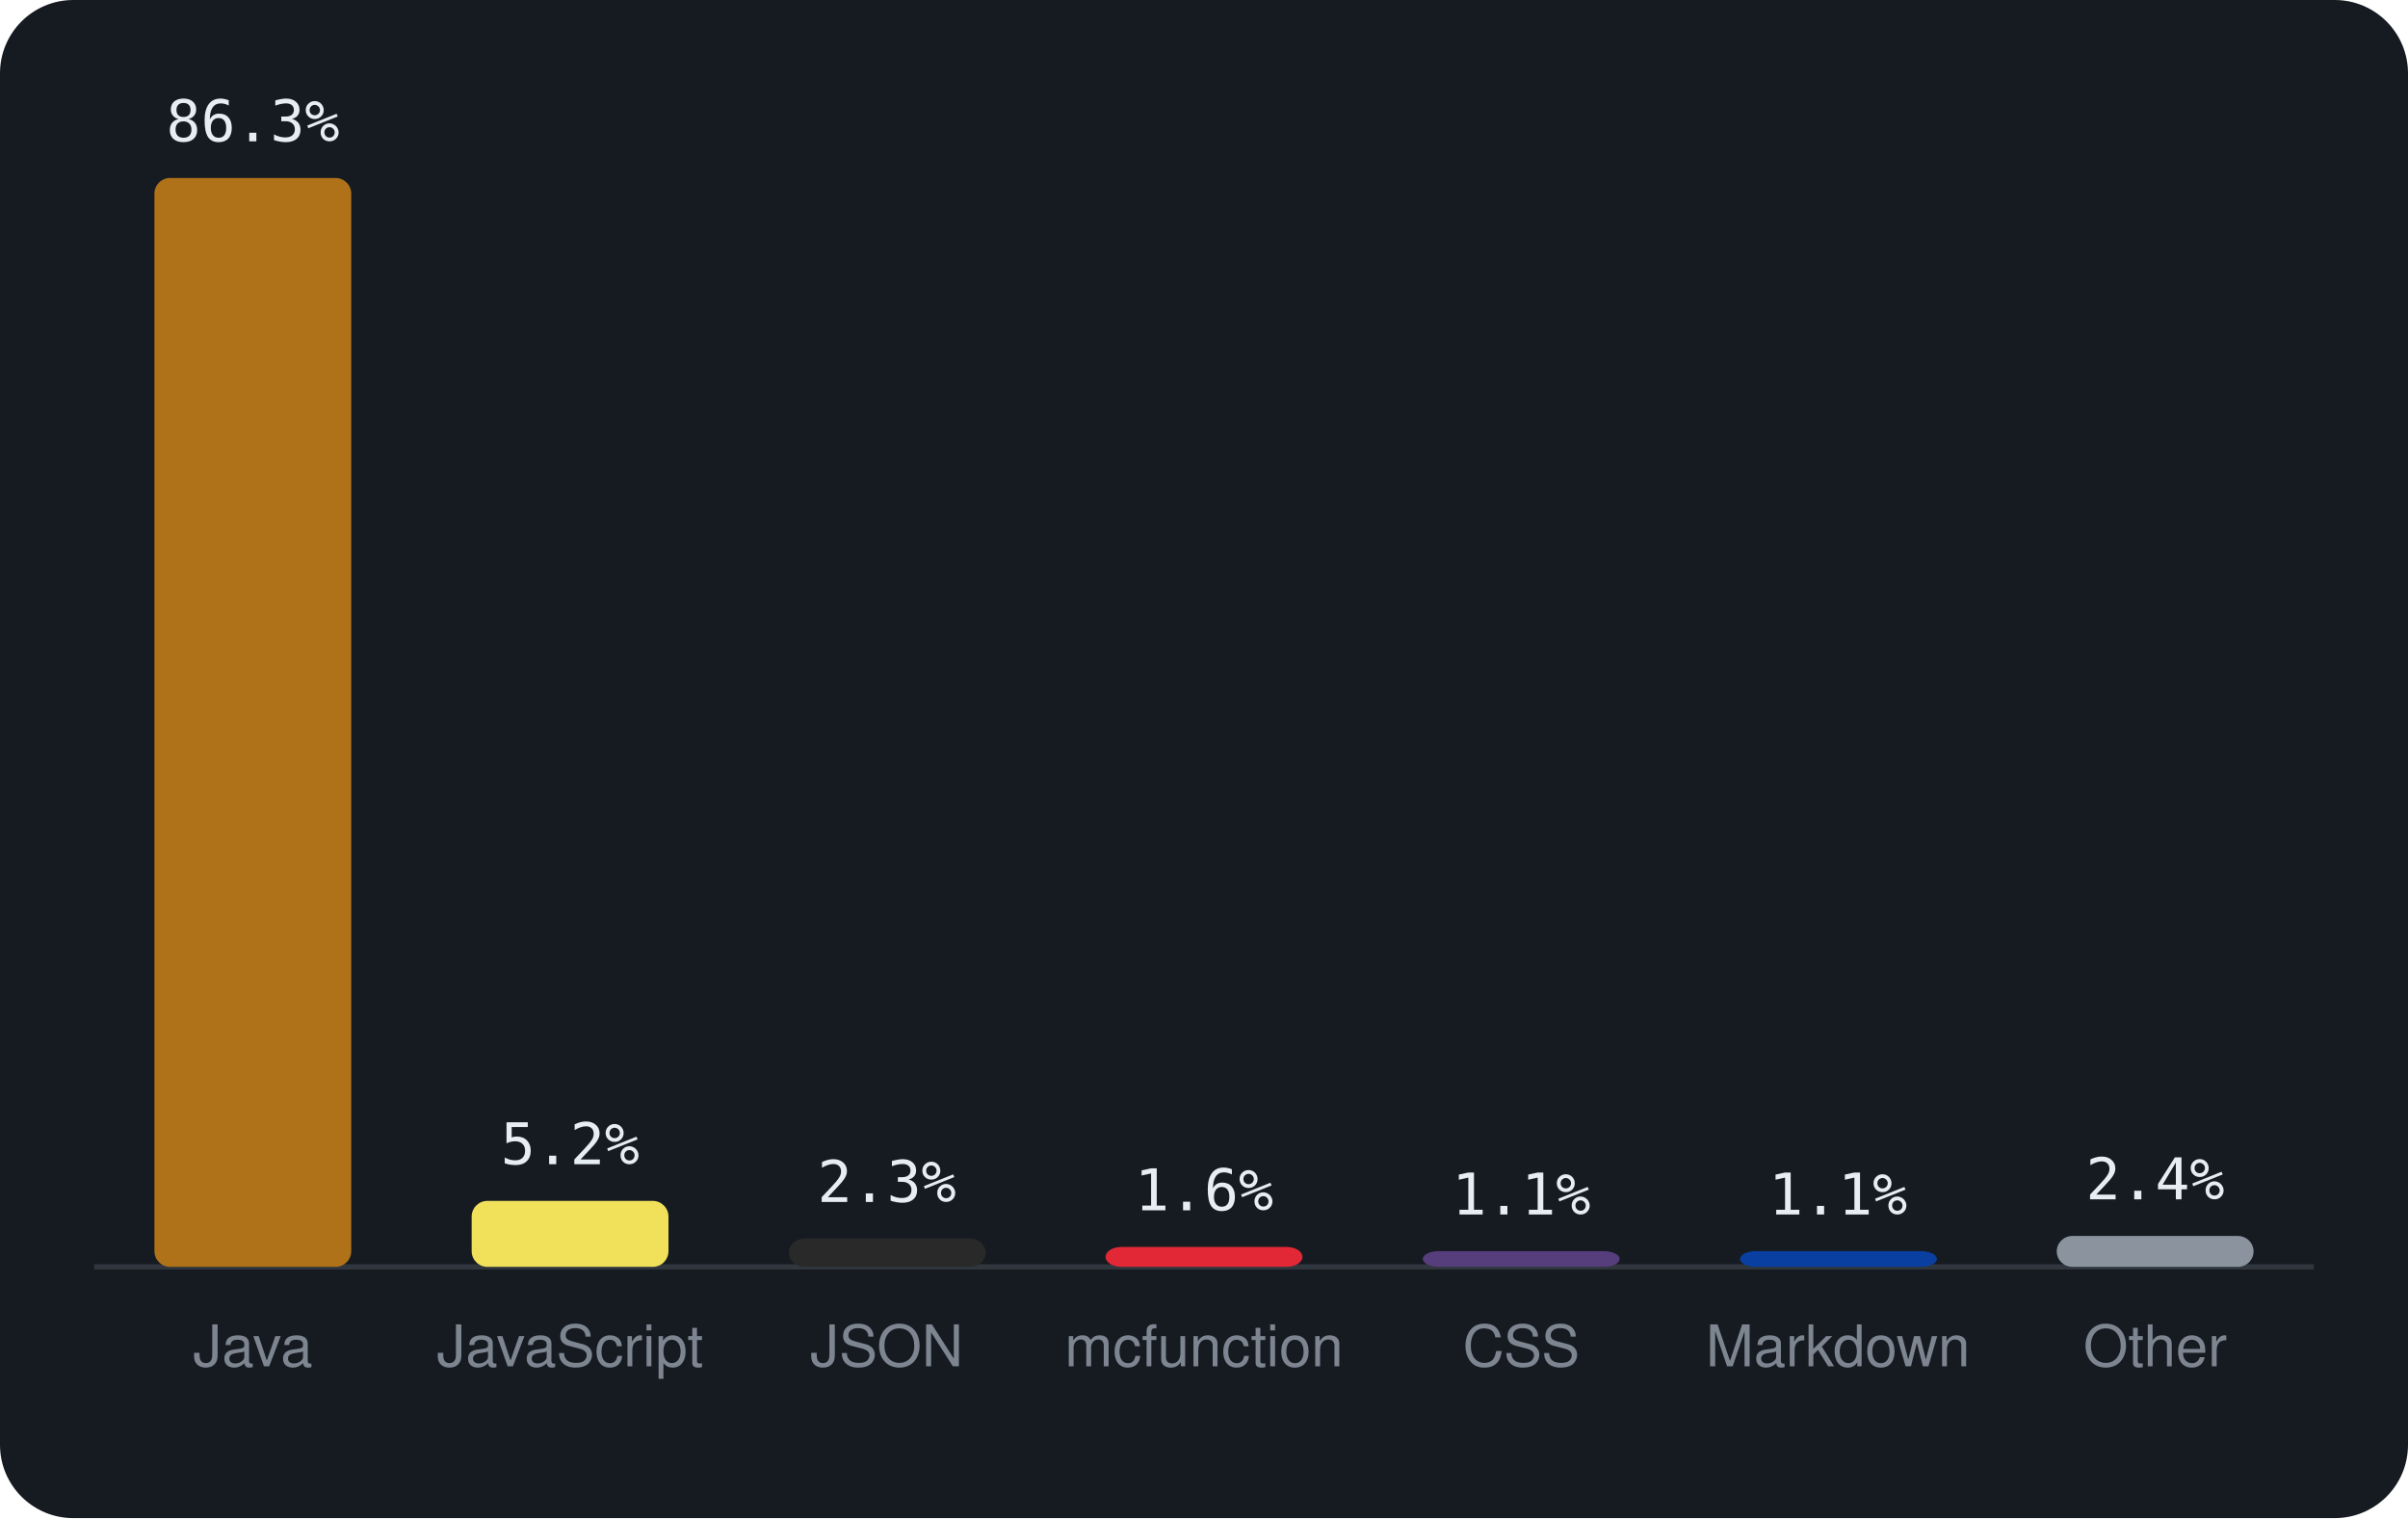
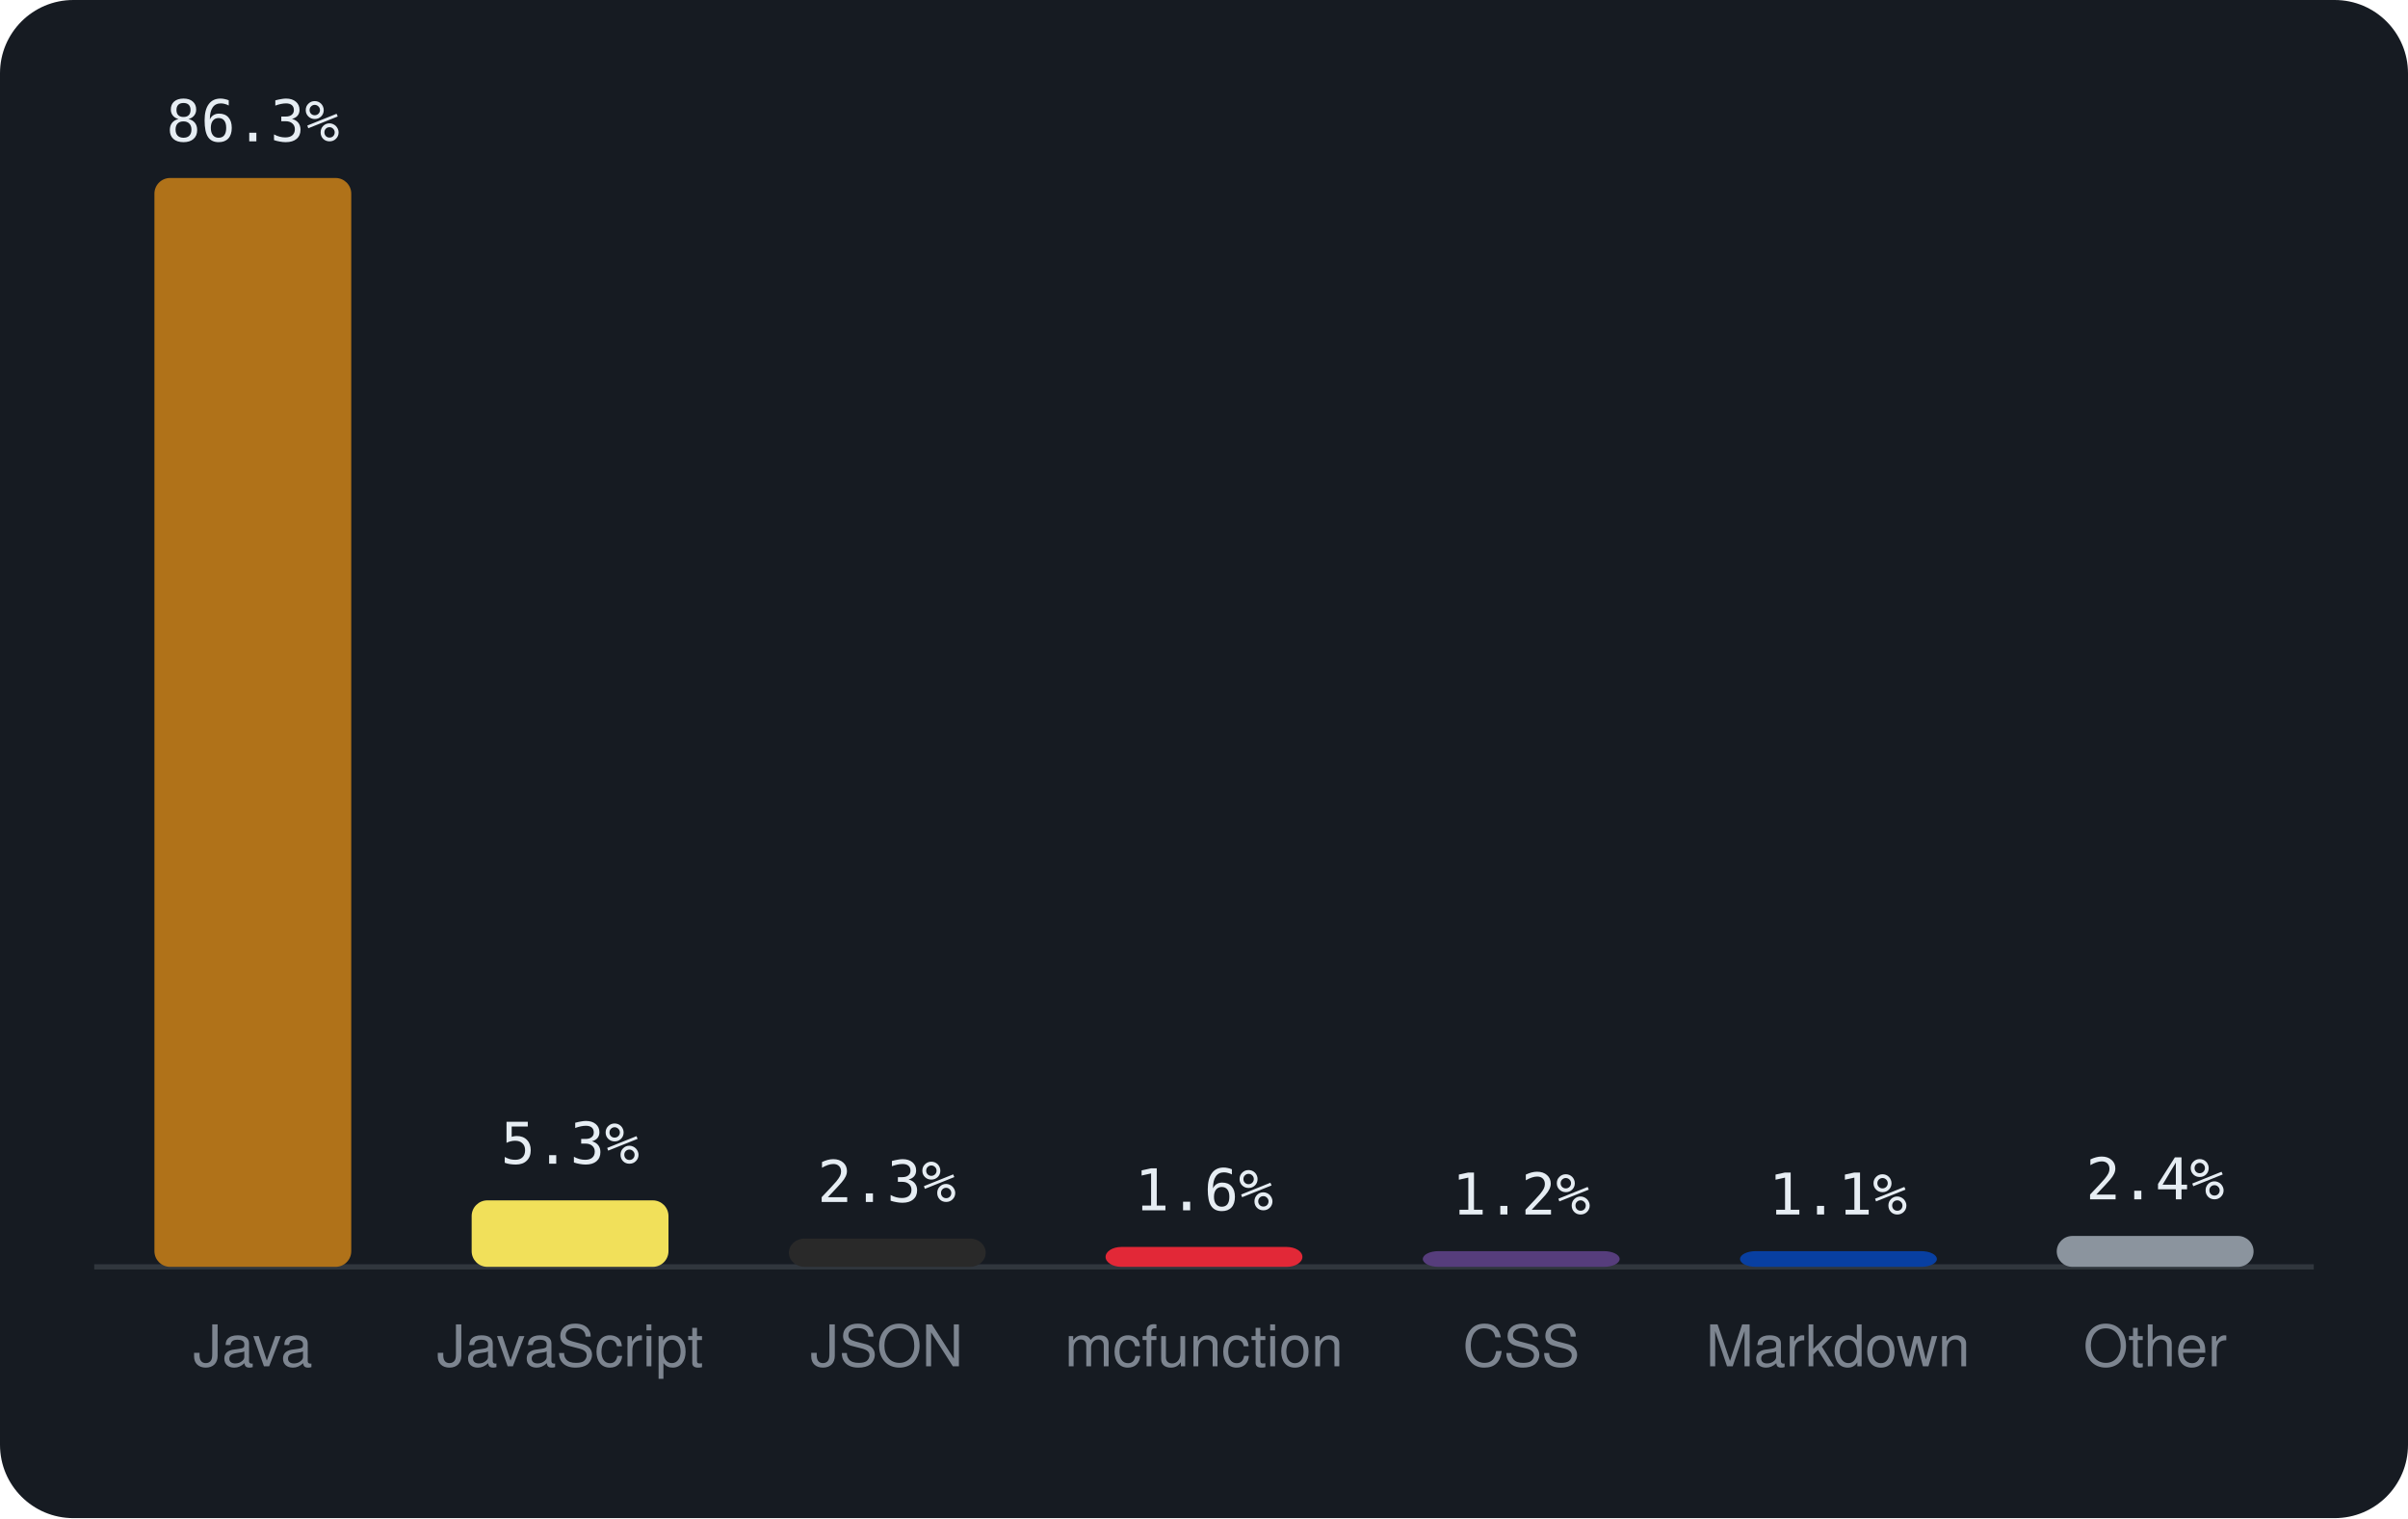
<svg xmlns="http://www.w3.org/2000/svg" viewBox="0 0 460 290" width="460" height="290" font-family="-apple-system,BlinkMacSystemFont,'Segoe UI',Helvetica,Arial,sans-serif">
  <rect width="460" height="290" rx="14" fill="#161b22" />
  <line x1="18" y1="242" x2="442" y2="242" stroke="#30363d" />
  <rect x="29.5" y="34.0" width="37.6" height="208.0" rx="3" fill="#b07219" />
  <text x="48.3" y="27.0" text-anchor="middle" font-size="11" font-family="monospace" fill="#e6edf3">86.3%</text>
  <text x="48.3" y="261" text-anchor="middle" font-size="11" fill="#7d8590">Java</text>
-   <rect x="90.1" y="229.4" width="37.6" height="12.6" rx="3" fill="#f1e05a" />
-   <text x="108.9" y="222.4" text-anchor="middle" font-size="11" font-family="monospace" fill="#e6edf3">5.2%</text>
+   <rect x="90.1" y="229.3" width="37.6" height="12.7" rx="3" fill="#f1e05a" />
+   <text x="108.9" y="222.3" text-anchor="middle" font-size="11" font-family="monospace" fill="#e6edf3">5.3%</text>
  <text x="108.9" y="261" text-anchor="middle" font-size="11" fill="#7d8590">JavaScript</text>
  <rect x="150.7" y="236.6" width="37.6" height="5.4" rx="3" fill="#292929" />
  <text x="169.4" y="229.6" text-anchor="middle" font-size="11" font-family="monospace" fill="#e6edf3">2.3%</text>
  <text x="169.4" y="261" text-anchor="middle" font-size="11" fill="#7d8590">JSON</text>
  <rect x="211.2" y="238.2" width="37.6" height="3.8" rx="3" fill="#E22837" />
  <text x="230.0" y="231.2" text-anchor="middle" font-size="11" font-family="monospace" fill="#e6edf3">1.6%</text>
  <text x="230.0" y="261" text-anchor="middle" font-size="11" fill="#7d8590">mcfunction</text>
  <rect x="271.8" y="239.0" width="37.6" height="3.0" rx="3" fill="#563d7c" />
-   <text x="290.6" y="232.0" text-anchor="middle" font-size="11" font-family="monospace" fill="#e6edf3">1.1%</text>
+   <text x="290.6" y="232.0" text-anchor="middle" font-size="11" font-family="monospace" fill="#e6edf3">1.2%</text>
  <text x="290.6" y="261" text-anchor="middle" font-size="11" fill="#7d8590">CSS</text>
  <rect x="332.4" y="239.0" width="37.6" height="3.0" rx="3" fill="#083fa1" />
  <text x="351.1" y="232.0" text-anchor="middle" font-size="11" font-family="monospace" fill="#e6edf3">1.1%</text>
  <text x="351.1" y="261" text-anchor="middle" font-size="11" fill="#7d8590">Markdown</text>
  <rect x="392.9" y="236.1" width="37.6" height="5.9" rx="3" fill="#8b949e" />
  <text x="411.7" y="229.1" text-anchor="middle" font-size="11" font-family="monospace" fill="#e6edf3">2.4%</text>
  <text x="411.7" y="261" text-anchor="middle" font-size="11" fill="#7d8590">Other</text>
</svg>
